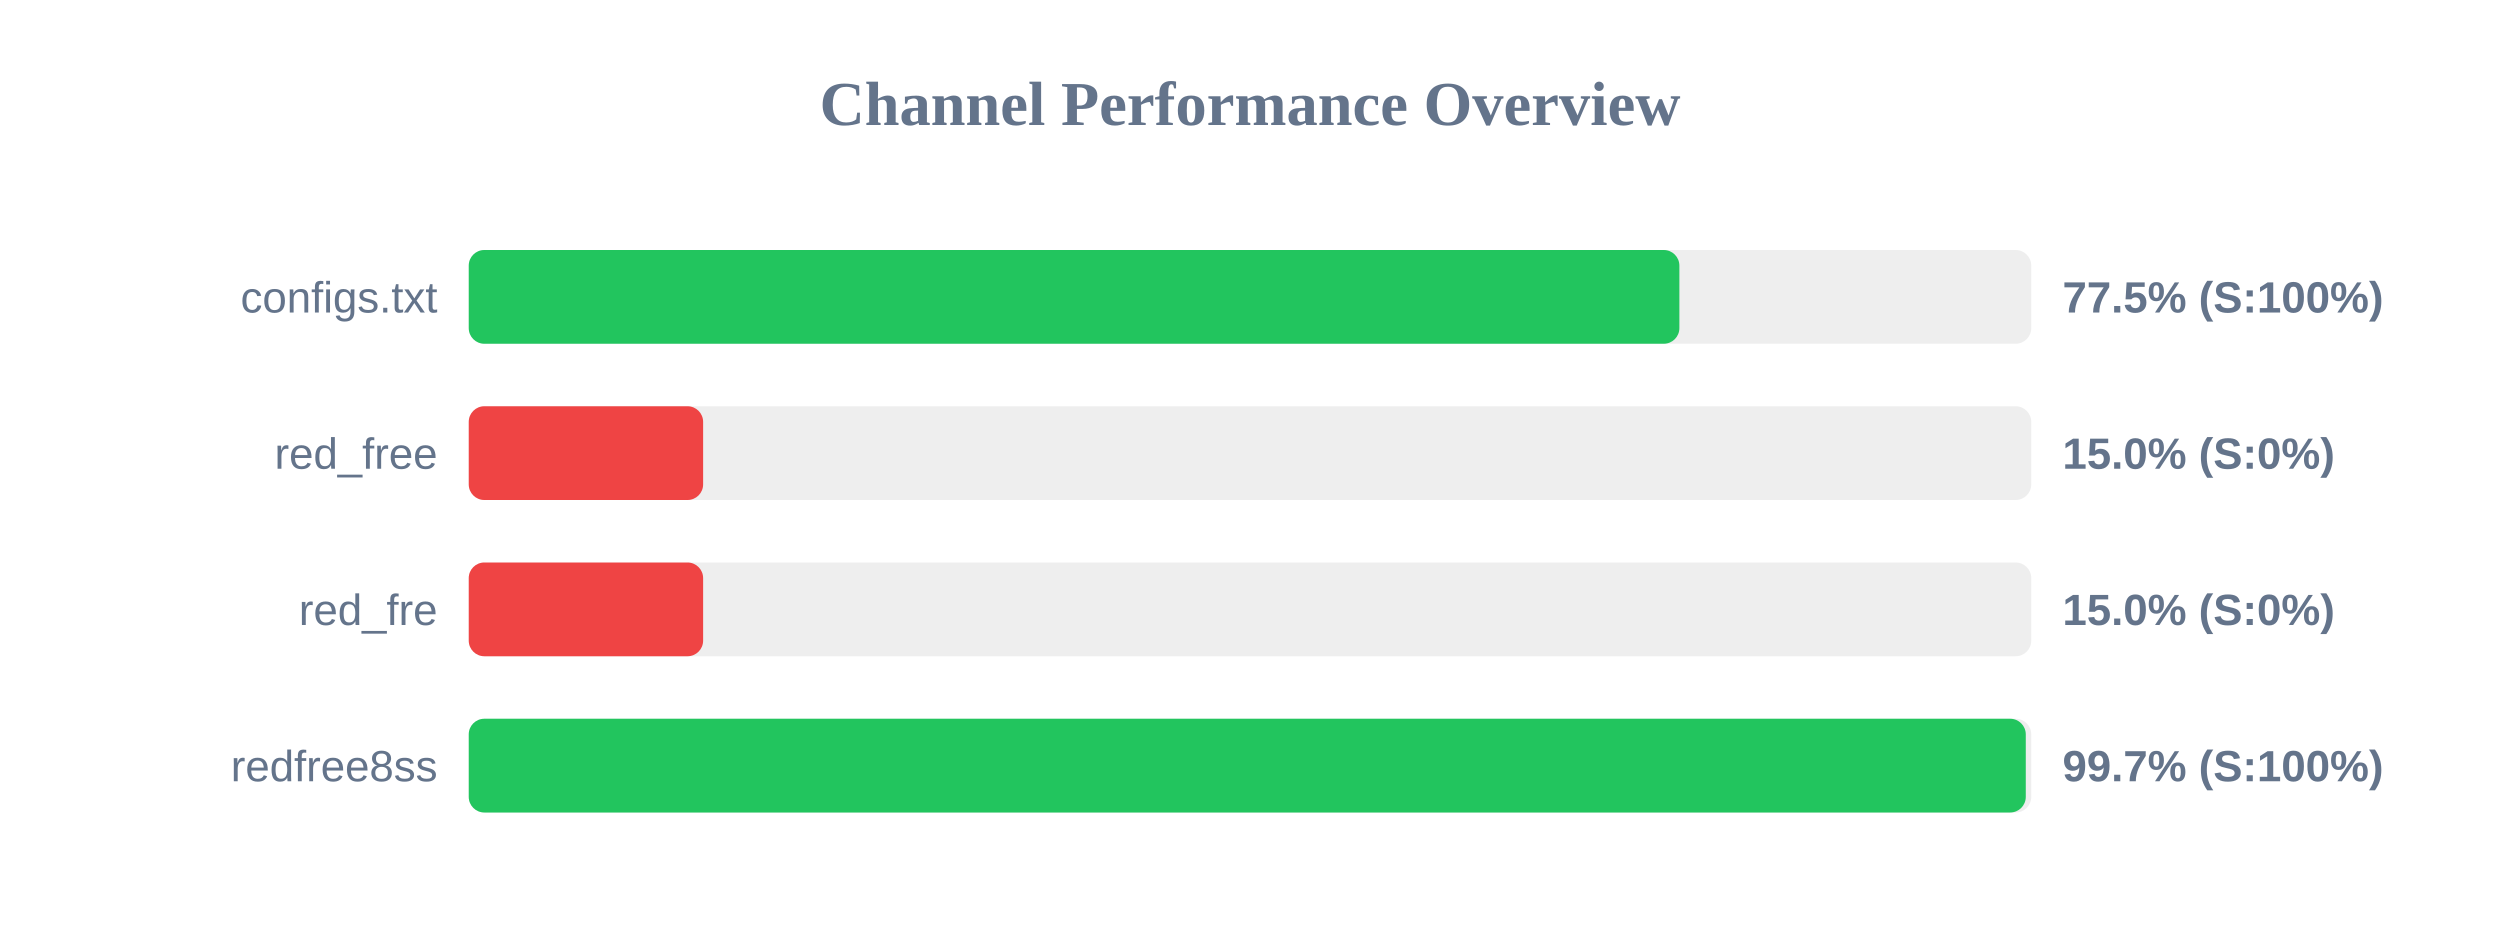
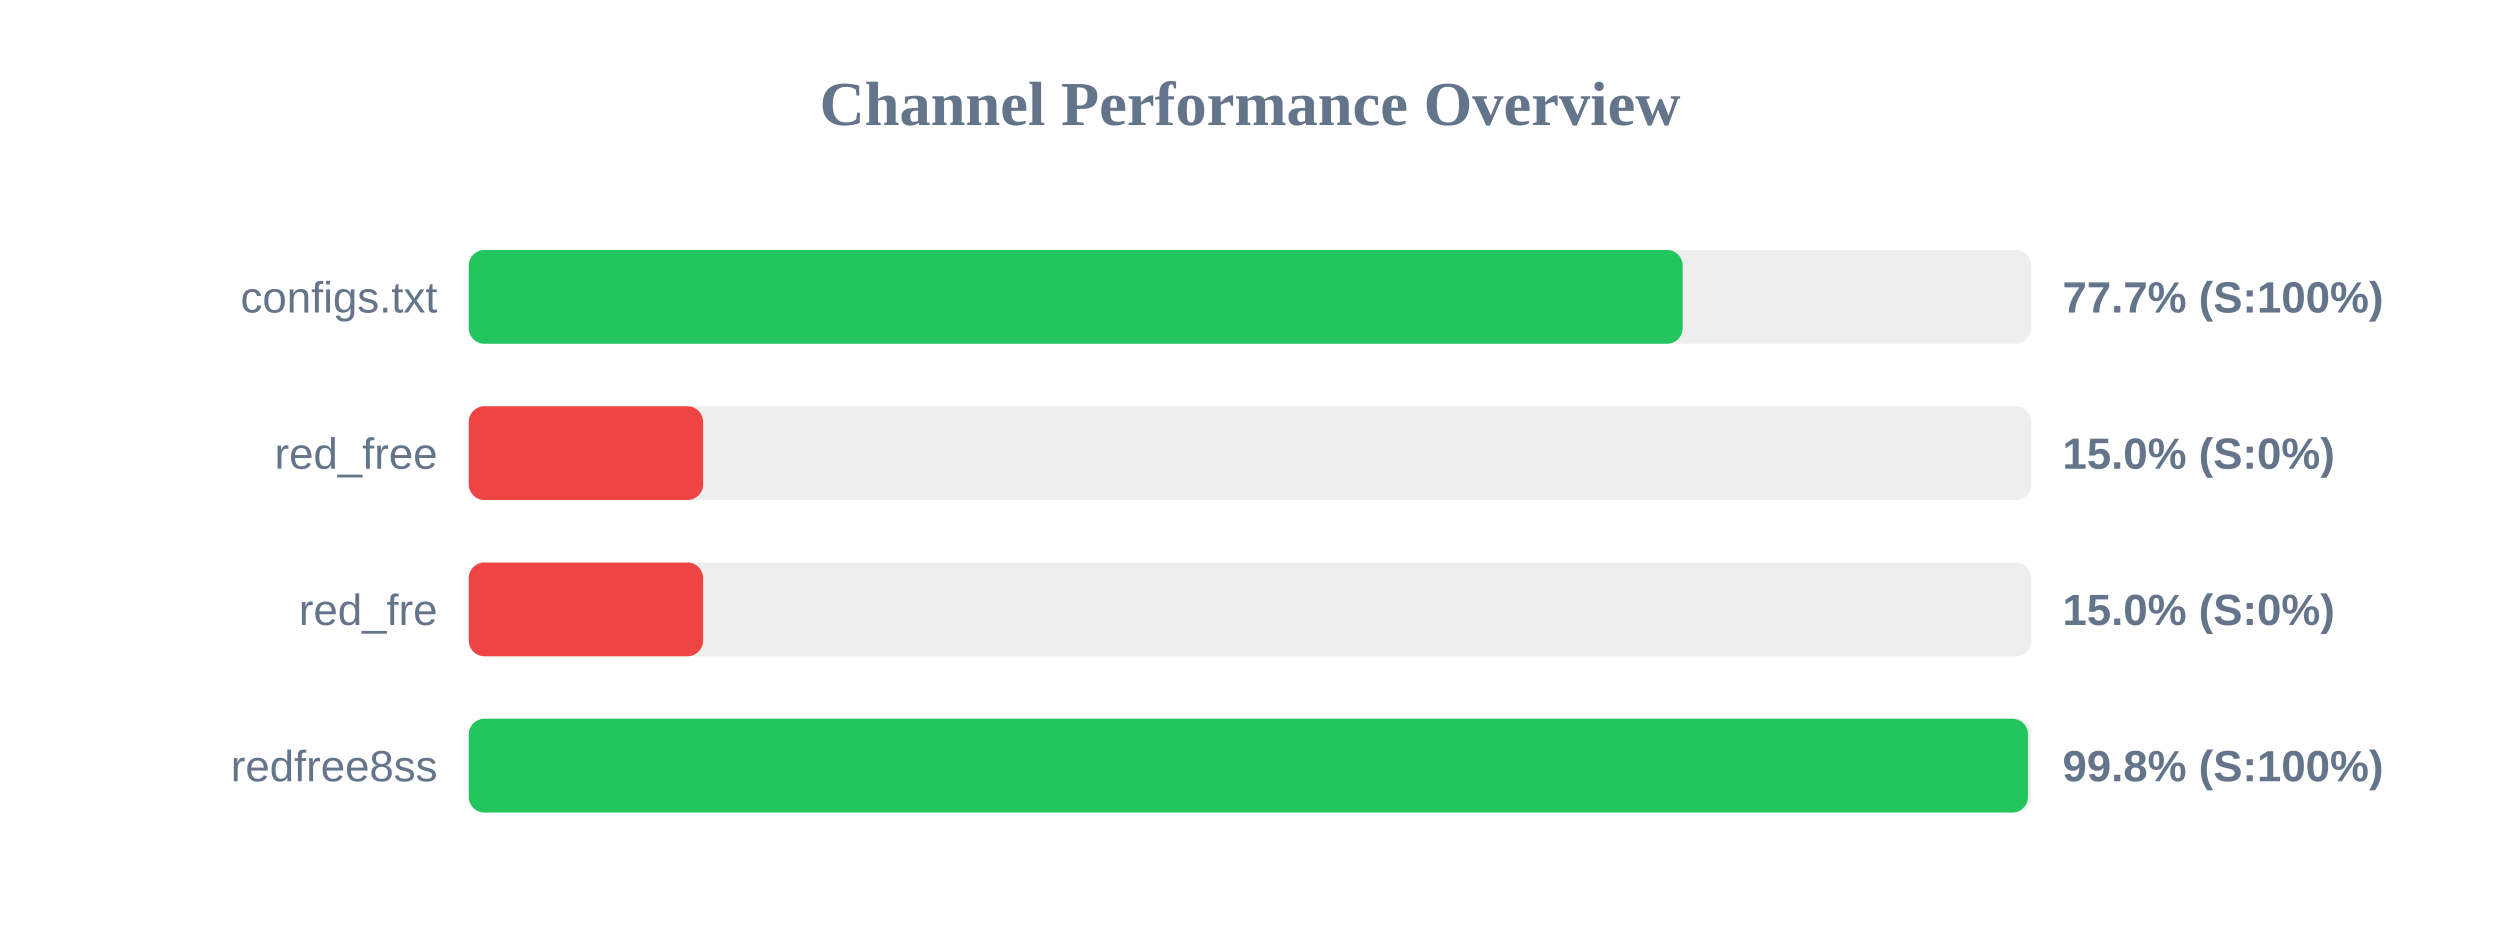
<svg xmlns="http://www.w3.org/2000/svg" width="800" height="300" version="1.1">
  <style>
        .row { font: 14px Arial; fill: #64748b; }
        .score { font: bold 14px Arial; fill: #64748b; }
    </style>
  <text x="400" y="40" text-anchor="middle" font-size="20px" font-weight="bold" fill="#64748b">Channel Performance Overview</text>
  <rect x="150" y="80" width="500" height="30" fill="#eee" rx="5" />
-   <rect x="150" y="80" width="387.4" height="30" fill="#22c55e" rx="5" />
+   <rect x="150" y="80" width="388.45" height="30" fill="#22c55e" rx="5" />
  <text x="140" y="100" text-anchor="end" class="row">configs.txt</text>
-   <text x="660" y="100" text-anchor="start" class="score">77.5% (S:100%)</text>
+   <text x="660" y="100" text-anchor="start" class="score">77.7% (S:100%)</text>
  <rect x="150" y="130" width="500" height="30" fill="#eee" rx="5" />
  <rect x="150" y="130" width="75.0" height="30" fill="#ef4444" rx="5" />
  <text x="140" y="150" text-anchor="end" class="row">red_free</text>
  <text x="660" y="150" text-anchor="start" class="score">15.0% (S:0%)</text>
  <rect x="150" y="180" width="500" height="30" fill="#eee" rx="5" />
  <rect x="150" y="180" width="75.0" height="30" fill="#ef4444" rx="5" />
  <text x="140" y="200" text-anchor="end" class="row">red_fre</text>
  <text x="660" y="200" text-anchor="start" class="score">15.0% (S:0%)</text>
  <rect x="150" y="230" width="500" height="30" fill="#eee" rx="5" />
-   <rect x="150" y="230" width="498.25" height="30" fill="#22c55e" rx="5" />
+   <rect x="150" y="230" width="498.95" height="30" fill="#22c55e" rx="5" />
  <text x="140" y="250" text-anchor="end" class="row">redfree8ss</text>
-   <text x="660" y="250" text-anchor="start" class="score">99.7% (S:100%)</text>
+   <text x="660" y="250" text-anchor="start" class="score">99.8% (S:100%)</text>
</svg>
